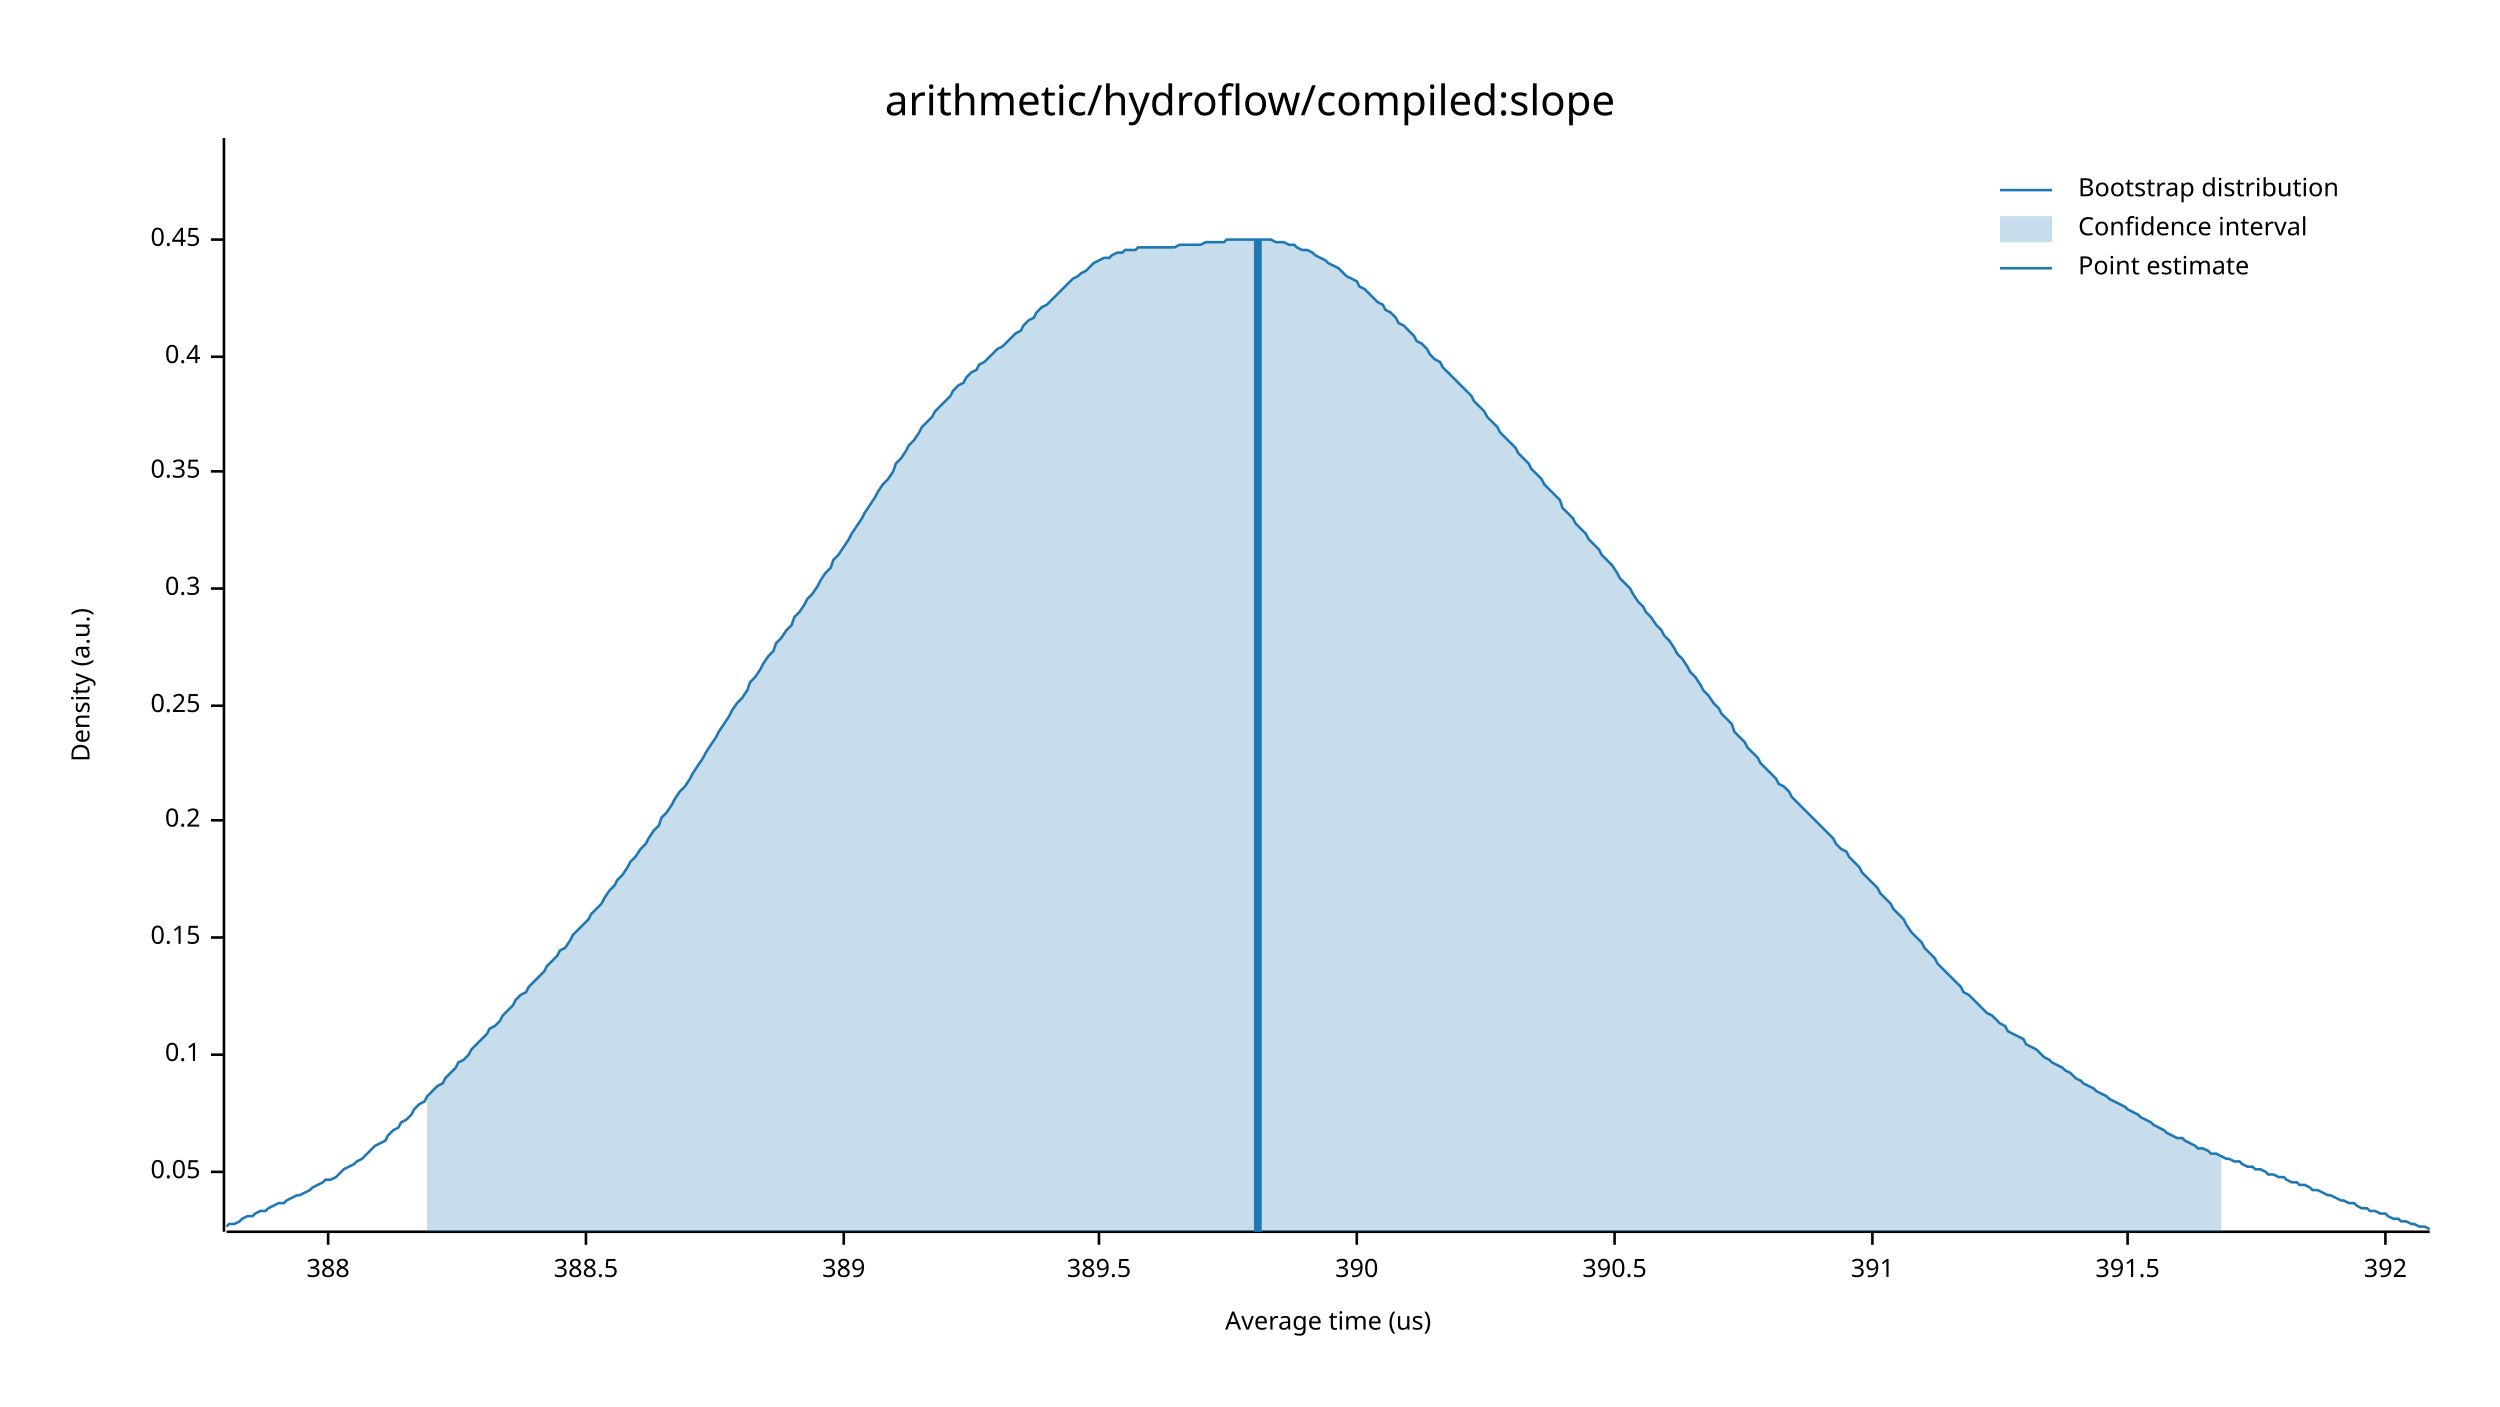
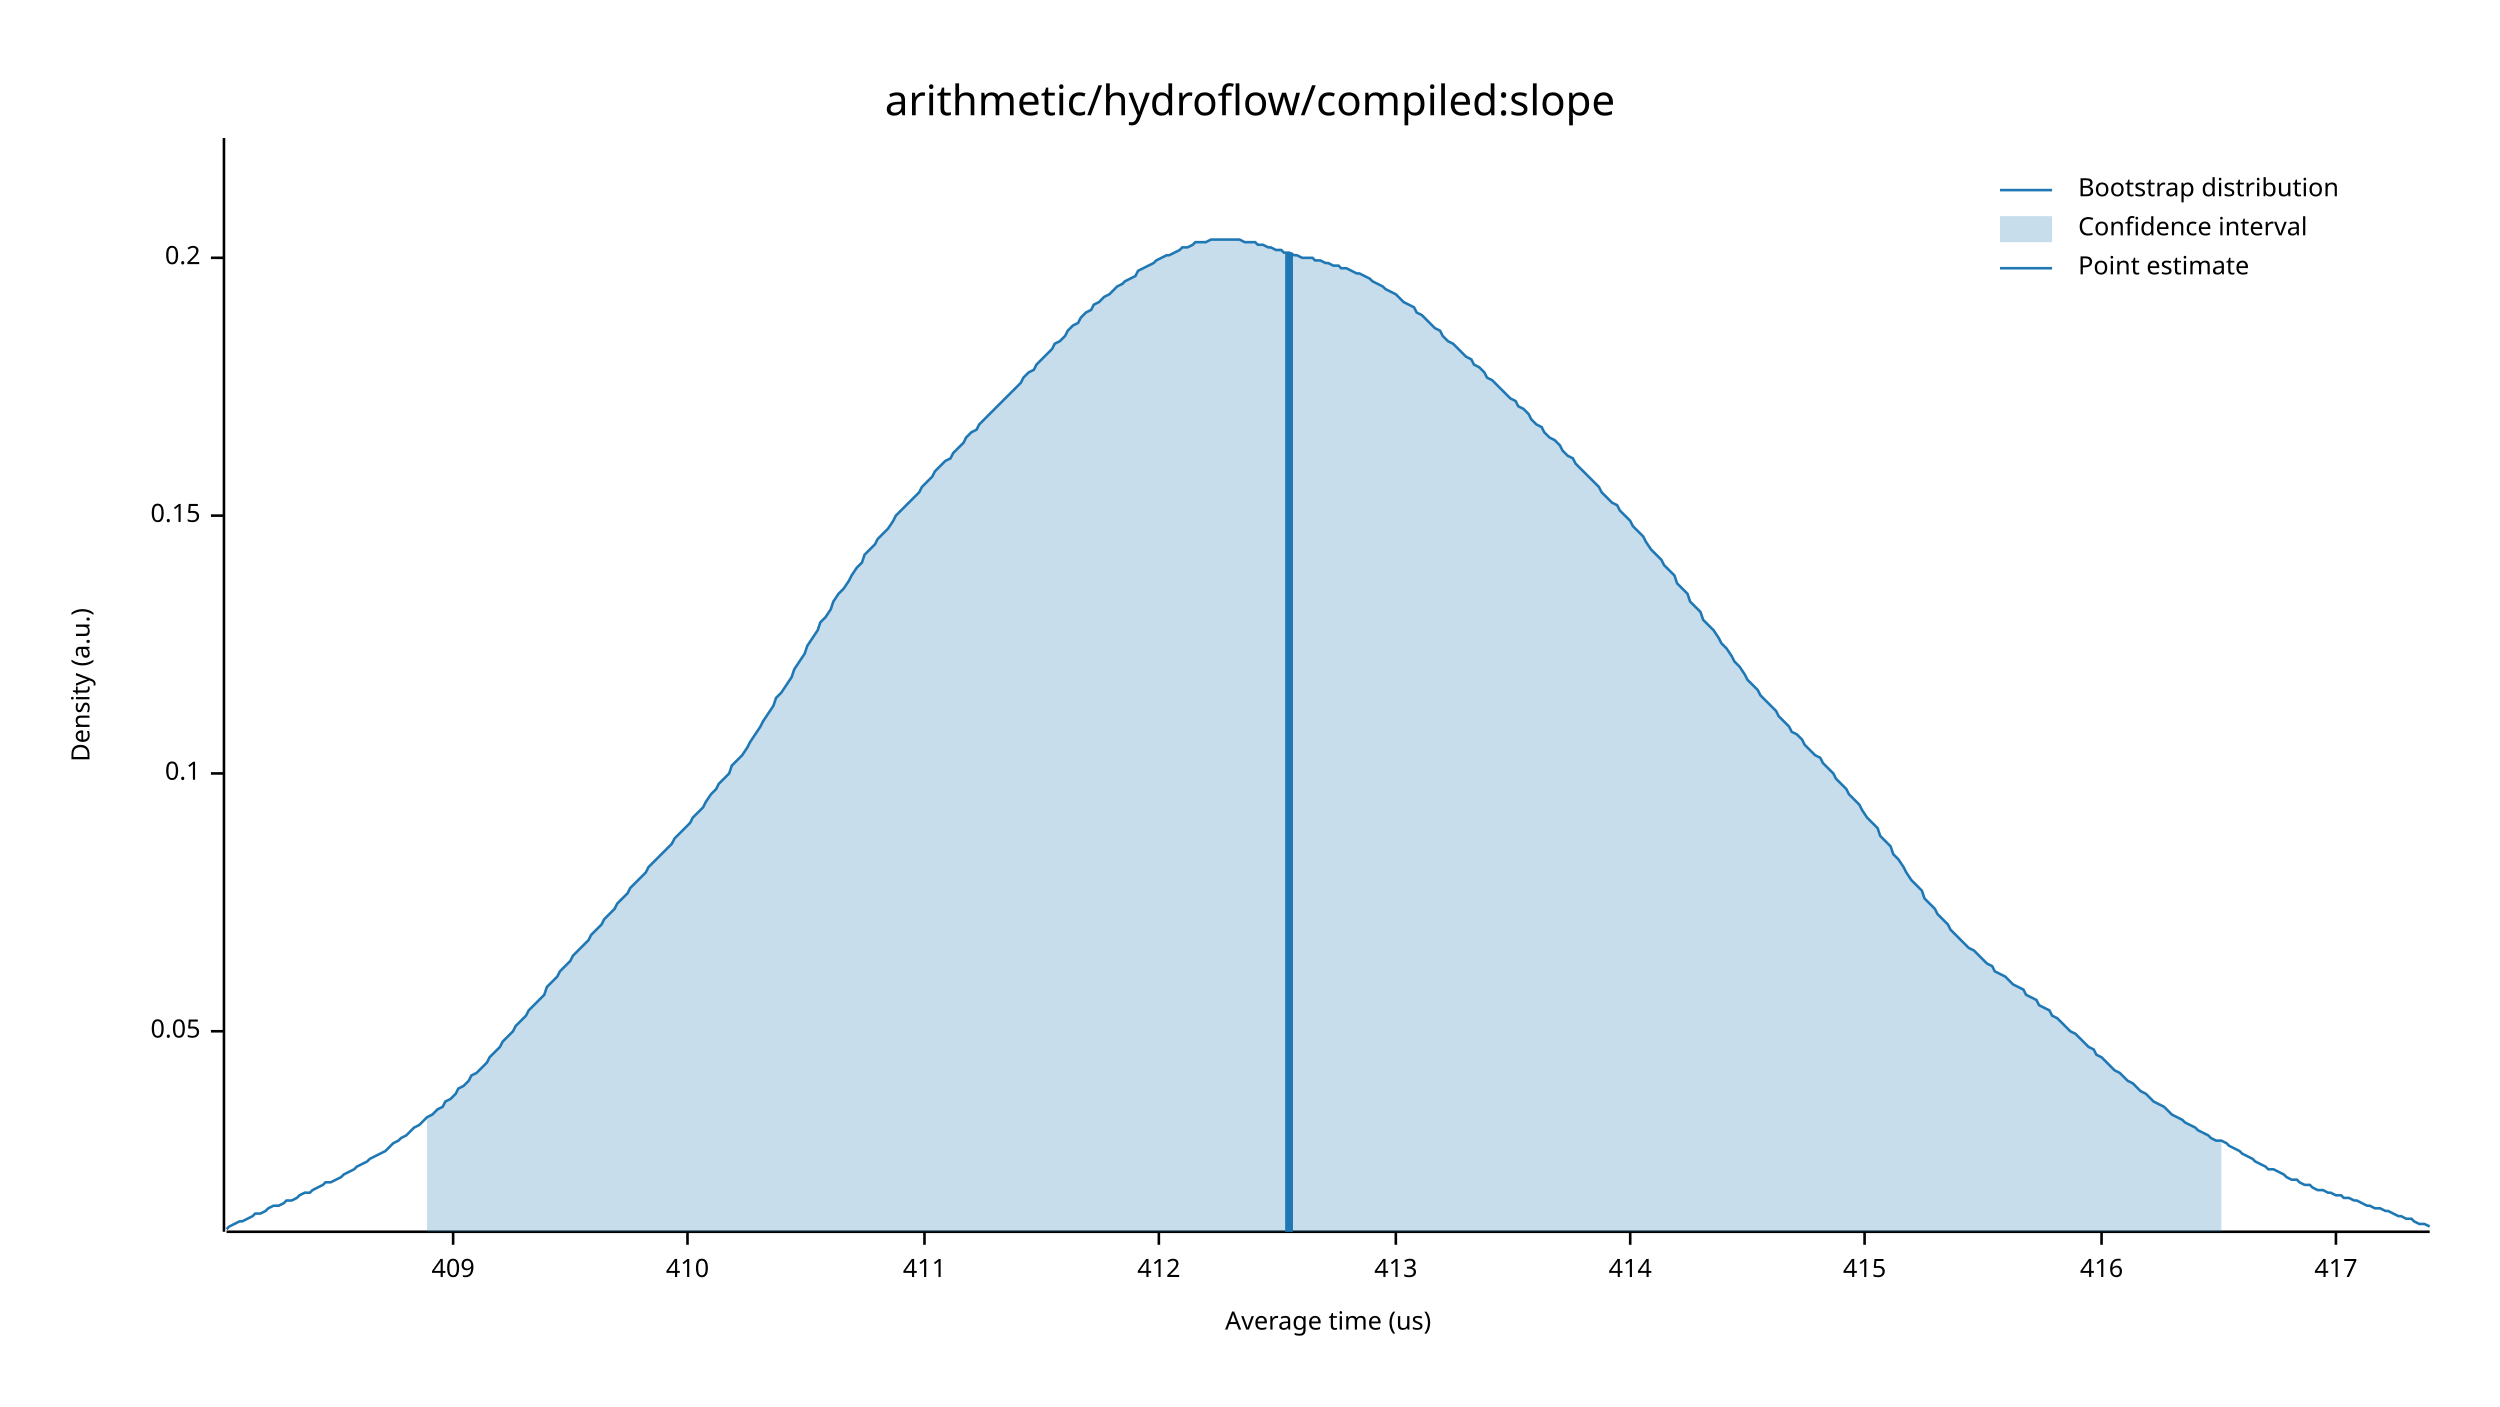
<svg xmlns="http://www.w3.org/2000/svg" width="960" height="540" viewBox="0 0 960 540">
  <text x="480" y="32" dy="0.76em" text-anchor="middle" font-family="sans-serif" font-size="16.129" opacity="1" fill="#000000">
arithmetic/hydroflow/compiled:slope
</text>
  <text x="27" y="263" dy="0.76em" text-anchor="middle" font-family="sans-serif" font-size="9.677" opacity="1" fill="#000000" transform="rotate(270, 27, 263)">
Density (a.u.)
</text>
  <text x="510" y="513" dy="-0.5ex" text-anchor="middle" font-family="sans-serif" font-size="9.677" opacity="1" fill="#000000">
Average time (us)
</text>
  <polyline fill="none" opacity="1" stroke="#000000" stroke-width="1" points="86,53 86,473 " />
-   <text x="77" y="450" dy="0.5ex" text-anchor="end" font-family="sans-serif" font-size="9.677" opacity="1" fill="#000000">
+   <text x="77" y="396" dy="0.5ex" text-anchor="end" font-family="sans-serif" font-size="9.677" opacity="1" fill="#000000">
0.05
</text>
-   <polyline fill="none" opacity="1" stroke="#000000" stroke-width="1" points="81,450 86,450 " />
-   <text x="77" y="405" dy="0.5ex" text-anchor="end" font-family="sans-serif" font-size="9.677" opacity="1" fill="#000000">
+   <polyline fill="none" opacity="1" stroke="#000000" stroke-width="1" points="81,396 86,396 " />
+   <text x="77" y="297" dy="0.5ex" text-anchor="end" font-family="sans-serif" font-size="9.677" opacity="1" fill="#000000">
0.1
</text>
-   <polyline fill="none" opacity="1" stroke="#000000" stroke-width="1" points="81,405 86,405 " />
-   <text x="77" y="360" dy="0.5ex" text-anchor="end" font-family="sans-serif" font-size="9.677" opacity="1" fill="#000000">
+   <polyline fill="none" opacity="1" stroke="#000000" stroke-width="1" points="81,297 86,297 " />
+   <text x="77" y="198" dy="0.5ex" text-anchor="end" font-family="sans-serif" font-size="9.677" opacity="1" fill="#000000">
0.15
</text>
-   <polyline fill="none" opacity="1" stroke="#000000" stroke-width="1" points="81,360 86,360 " />
-   <text x="77" y="315" dy="0.5ex" text-anchor="end" font-family="sans-serif" font-size="9.677" opacity="1" fill="#000000">
+   <polyline fill="none" opacity="1" stroke="#000000" stroke-width="1" points="81,198 86,198 " />
+   <text x="77" y="99" dy="0.5ex" text-anchor="end" font-family="sans-serif" font-size="9.677" opacity="1" fill="#000000">
0.2
</text>
-   <polyline fill="none" opacity="1" stroke="#000000" stroke-width="1" points="81,315 86,315 " />
-   <text x="77" y="271" dy="0.5ex" text-anchor="end" font-family="sans-serif" font-size="9.677" opacity="1" fill="#000000">
- 0.25
+   <polyline fill="none" opacity="1" stroke="#000000" stroke-width="1" points="81,99 86,99 " />
+   <polyline fill="none" opacity="1" stroke="#000000" stroke-width="1" points="87,473 933,473 " />
+   <text x="174" y="483" dy="0.76em" text-anchor="middle" font-family="sans-serif" font-size="9.677" opacity="1" fill="#000000">
+ 409
</text>
-   <polyline fill="none" opacity="1" stroke="#000000" stroke-width="1" points="81,271 86,271 " />
-   <text x="77" y="226" dy="0.5ex" text-anchor="end" font-family="sans-serif" font-size="9.677" opacity="1" fill="#000000">
- 0.3
+   <polyline fill="none" opacity="1" stroke="#000000" stroke-width="1" points="174,473 174,478 " />
+   <text x="264" y="483" dy="0.76em" text-anchor="middle" font-family="sans-serif" font-size="9.677" opacity="1" fill="#000000">
+ 410
</text>
-   <polyline fill="none" opacity="1" stroke="#000000" stroke-width="1" points="81,226 86,226 " />
-   <text x="77" y="181" dy="0.5ex" text-anchor="end" font-family="sans-serif" font-size="9.677" opacity="1" fill="#000000">
- 0.35
+   <polyline fill="none" opacity="1" stroke="#000000" stroke-width="1" points="264,473 264,478 " />
+   <text x="355" y="483" dy="0.76em" text-anchor="middle" font-family="sans-serif" font-size="9.677" opacity="1" fill="#000000">
+ 411
</text>
-   <polyline fill="none" opacity="1" stroke="#000000" stroke-width="1" points="81,181 86,181 " />
-   <text x="77" y="137" dy="0.5ex" text-anchor="end" font-family="sans-serif" font-size="9.677" opacity="1" fill="#000000">
- 0.4
+   <polyline fill="none" opacity="1" stroke="#000000" stroke-width="1" points="355,473 355,478 " />
+   <text x="445" y="483" dy="0.76em" text-anchor="middle" font-family="sans-serif" font-size="9.677" opacity="1" fill="#000000">
+ 412
</text>
-   <polyline fill="none" opacity="1" stroke="#000000" stroke-width="1" points="81,137 86,137 " />
-   <text x="77" y="92" dy="0.5ex" text-anchor="end" font-family="sans-serif" font-size="9.677" opacity="1" fill="#000000">
- 0.45
+   <polyline fill="none" opacity="1" stroke="#000000" stroke-width="1" points="445,473 445,478 " />
+   <text x="536" y="483" dy="0.76em" text-anchor="middle" font-family="sans-serif" font-size="9.677" opacity="1" fill="#000000">
+ 413
</text>
-   <polyline fill="none" opacity="1" stroke="#000000" stroke-width="1" points="81,92 86,92 " />
-   <polyline fill="none" opacity="1" stroke="#000000" stroke-width="1" points="87,473 933,473 " />
-   <text x="126" y="483" dy="0.76em" text-anchor="middle" font-family="sans-serif" font-size="9.677" opacity="1" fill="#000000">
- 388
+   <polyline fill="none" opacity="1" stroke="#000000" stroke-width="1" points="536,473 536,478 " />
+   <text x="626" y="483" dy="0.76em" text-anchor="middle" font-family="sans-serif" font-size="9.677" opacity="1" fill="#000000">
+ 414
</text>
-   <polyline fill="none" opacity="1" stroke="#000000" stroke-width="1" points="126,473 126,478 " />
-   <text x="225" y="483" dy="0.76em" text-anchor="middle" font-family="sans-serif" font-size="9.677" opacity="1" fill="#000000">
- 388.5
+   <polyline fill="none" opacity="1" stroke="#000000" stroke-width="1" points="626,473 626,478 " />
+   <text x="716" y="483" dy="0.76em" text-anchor="middle" font-family="sans-serif" font-size="9.677" opacity="1" fill="#000000">
+ 415
</text>
-   <polyline fill="none" opacity="1" stroke="#000000" stroke-width="1" points="225,473 225,478 " />
-   <text x="324" y="483" dy="0.76em" text-anchor="middle" font-family="sans-serif" font-size="9.677" opacity="1" fill="#000000">
- 389
+   <polyline fill="none" opacity="1" stroke="#000000" stroke-width="1" points="716,473 716,478 " />
+   <text x="807" y="483" dy="0.76em" text-anchor="middle" font-family="sans-serif" font-size="9.677" opacity="1" fill="#000000">
+ 416
</text>
-   <polyline fill="none" opacity="1" stroke="#000000" stroke-width="1" points="324,473 324,478 " />
-   <text x="422" y="483" dy="0.76em" text-anchor="middle" font-family="sans-serif" font-size="9.677" opacity="1" fill="#000000">
- 389.5
+   <polyline fill="none" opacity="1" stroke="#000000" stroke-width="1" points="807,473 807,478 " />
+   <text x="897" y="483" dy="0.76em" text-anchor="middle" font-family="sans-serif" font-size="9.677" opacity="1" fill="#000000">
+ 417
</text>
-   <polyline fill="none" opacity="1" stroke="#000000" stroke-width="1" points="422,473 422,478 " />
-   <text x="521" y="483" dy="0.76em" text-anchor="middle" font-family="sans-serif" font-size="9.677" opacity="1" fill="#000000">
- 390
- </text>
-   <polyline fill="none" opacity="1" stroke="#000000" stroke-width="1" points="521,473 521,478 " />
-   <text x="620" y="483" dy="0.76em" text-anchor="middle" font-family="sans-serif" font-size="9.677" opacity="1" fill="#000000">
- 390.5
- </text>
-   <polyline fill="none" opacity="1" stroke="#000000" stroke-width="1" points="620,473 620,478 " />
-   <text x="719" y="483" dy="0.76em" text-anchor="middle" font-family="sans-serif" font-size="9.677" opacity="1" fill="#000000">
- 391
- </text>
-   <polyline fill="none" opacity="1" stroke="#000000" stroke-width="1" points="719,473 719,478 " />
-   <text x="817" y="483" dy="0.76em" text-anchor="middle" font-family="sans-serif" font-size="9.677" opacity="1" fill="#000000">
- 391.5
- </text>
-   <polyline fill="none" opacity="1" stroke="#000000" stroke-width="1" points="817,473 817,478 " />
-   <text x="916" y="483" dy="0.76em" text-anchor="middle" font-family="sans-serif" font-size="9.677" opacity="1" fill="#000000">
- 392
- </text>
-   <polyline fill="none" opacity="1" stroke="#000000" stroke-width="1" points="916,473 916,478 " />
-   <polyline fill="none" opacity="1" stroke="#1F78B4" stroke-width="1" points="87,471 88,470 90,470 92,469 93,468 95,467 97,467 98,466 100,465 102,465 103,464 105,463 107,462 109,462 110,461 112,460 114,459 115,459 117,458 119,457 120,456 122,455 124,454 125,453 127,453 129,452 131,450 132,449 134,448 136,447 137,446 139,445 141,443 142,442 144,440 146,439 148,438 149,436 151,434 153,433 154,431 156,430 158,428 159,426 161,424 163,423 164,421 166,419 168,417 170,416 171,414 173,412 175,410 176,408 178,407 180,405 181,403 183,401 185,399 187,397 188,395 190,394 192,392 193,390 195,388 197,386 198,384 200,382 202,381 203,379 205,377 207,375 209,373 210,371 212,369 214,367 215,365 217,364 219,361 220,359 222,357 224,355 226,353 227,351 229,349 231,347 232,345 234,342 236,340 237,338 239,336 241,333 242,331 244,329 246,326 248,324 249,322 251,319 253,317 254,314 256,312 258,309 259,307 261,304 263,302 265,299 266,297 268,294 270,291 271,289 273,286 275,283 276,281 278,278 280,275 281,273 283,270 285,268 287,265 288,262 290,260 292,257 293,255 295,252 297,250 298,247 300,245 302,242 304,240 305,237 307,235 309,232 310,230 312,228 314,225 315,223 317,220 319,218 320,215 322,213 324,210 326,207 327,205 329,202 331,199 332,197 334,194 336,191 337,189 339,186 341,184 343,181 344,178 346,176 348,173 349,171 351,169 353,166 354,164 356,162 358,160 359,158 361,156 363,154 365,152 366,150 368,148 370,147 371,145 373,143 375,142 376,140 378,139 380,137 381,136 383,134 385,133 387,131 388,130 390,128 392,127 393,125 395,123 397,122 398,120 400,118 402,117 404,115 405,114 407,112 409,110 410,109 412,107 414,106 415,105 417,104 419,102 420,101 422,100 424,99 426,99 427,98 429,97 431,97 432,96 434,96 436,96 437,95 439,95 441,95 443,95 444,95 446,95 448,95 449,95 451,95 453,94 454,94 456,94 458,94 459,94 461,94 463,93 465,93 466,93 468,93 470,93 471,92 473,92 475,92 476,92 478,92 480,92 482,92 483,92 485,92 487,92 488,92 490,93 492,93 493,93 495,94 497,94 498,95 500,96 502,96 504,97 505,98 507,99 509,100 510,101 512,102 514,103 515,104 517,106 519,107 521,108 522,110 524,111 526,113 527,114 529,116 531,117 532,119 534,120 536,122 537,124 539,125 541,127 543,129 544,131 546,132 548,134 549,136 551,138 553,139 554,141 556,143 558,145 560,147 561,148 563,150 565,152 566,154 568,156 570,158 571,160 573,162 575,164 576,166 578,168 580,170 582,172 583,174 585,176 587,178 588,180 590,182 592,184 593,186 595,188 597,190 599,192 600,195 602,197 604,199 605,201 607,203 609,205 610,207 612,209 614,211 615,213 617,215 619,217 621,220 622,222 624,224 626,226 627,228 629,231 631,233 632,235 634,237 636,240 638,242 639,244 641,246 643,249 644,251 646,253 648,256 649,258 651,260 653,263 654,265 656,267 658,270 660,272 661,274 663,276 665,278 666,281 668,283 670,285 671,287 673,289 675,291 676,293 678,295 680,297 682,299 683,301 685,302 687,304 688,306 690,308 692,310 693,311 695,313 697,315 699,317 700,318 702,320 704,322 705,324 707,326 709,327 710,329 712,331 714,333 715,335 717,337 719,339 721,341 722,343 724,345 726,347 727,349 729,351 731,353 732,355 734,358 736,360 738,362 739,364 741,366 743,368 744,370 746,372 748,374 749,375 751,377 753,379 754,381 756,382 758,384 760,386 761,387 763,389 765,390 766,391 768,393 770,394 771,396 773,397 775,398 777,399 778,401 780,402 782,403 783,404 785,406 787,407 788,408 790,409 792,410 793,411 795,412 797,414 799,415 800,416 802,417 804,418 805,419 807,420 809,421 810,422 812,423 814,424 816,425 817,426 819,427 821,428 822,429 824,430 826,431 827,432 829,433 831,434 832,435 834,436 836,437 838,437 839,438 841,439 843,440 844,441 846,441 848,442 849,443 851,443 853,444 855,445 856,445 858,446 860,446 861,447 863,448 865,448 866,449 868,449 870,450 871,451 873,451 875,452 877,452 878,453 880,454 882,454 883,455 885,455 887,456 888,457 890,457 892,458 894,459 895,459 897,460 899,461 900,461 902,462 904,462 905,463 907,464 909,464 910,465 912,465 914,466 916,466 917,467 919,468 921,468 922,469 924,469 926,470 927,470 929,471 931,471 933,472 " />
-   <polygon opacity="0.25" fill="#1F78B4" points="164,421 166,419 168,417 170,416 171,414 173,412 175,410 176,408 178,407 180,405 181,403 183,401 185,399 187,397 188,395 190,394 192,392 193,390 195,388 197,386 198,384 200,382 202,381 203,379 205,377 207,375 209,373 210,371 212,369 214,367 215,365 217,364 219,361 220,359 222,357 224,355 226,353 227,351 229,349 231,347 232,345 234,342 236,340 237,338 239,336 241,333 242,331 244,329 246,326 248,324 249,322 251,319 253,317 254,314 256,312 258,309 259,307 261,304 263,302 265,299 266,297 268,294 270,291 271,289 273,286 275,283 276,281 278,278 280,275 281,273 283,270 285,268 287,265 288,262 290,260 292,257 293,255 295,252 297,250 298,247 300,245 302,242 304,240 305,237 307,235 309,232 310,230 312,228 314,225 315,223 317,220 319,218 320,215 322,213 324,210 326,207 327,205 329,202 331,199 332,197 334,194 336,191 337,189 339,186 341,184 343,181 344,178 346,176 348,173 349,171 351,169 353,166 354,164 356,162 358,160 359,158 361,156 363,154 365,152 366,150 368,148 370,147 371,145 373,143 375,142 376,140 378,139 380,137 381,136 383,134 385,133 387,131 388,130 390,128 392,127 393,125 395,123 397,122 398,120 400,118 402,117 404,115 405,114 407,112 409,110 410,109 412,107 414,106 415,105 417,104 419,102 420,101 422,100 424,99 426,99 427,98 429,97 431,97 432,96 434,96 436,96 437,95 439,95 441,95 443,95 444,95 446,95 448,95 449,95 451,95 453,94 454,94 456,94 458,94 459,94 461,94 463,93 465,93 466,93 468,93 470,93 471,92 473,92 475,92 476,92 478,92 480,92 482,92 483,92 485,92 487,92 488,92 490,93 492,93 493,93 495,94 497,94 498,95 500,96 502,96 504,97 505,98 507,99 509,100 510,101 512,102 514,103 515,104 517,106 519,107 521,108 522,110 524,111 526,113 527,114 529,116 531,117 532,119 534,120 536,122 537,124 539,125 541,127 543,129 544,131 546,132 548,134 549,136 551,138 553,139 554,141 556,143 558,145 560,147 561,148 563,150 565,152 566,154 568,156 570,158 571,160 573,162 575,164 576,166 578,168 580,170 582,172 583,174 585,176 587,178 588,180 590,182 592,184 593,186 595,188 597,190 599,192 600,195 602,197 604,199 605,201 607,203 609,205 610,207 612,209 614,211 615,213 617,215 619,217 621,220 622,222 624,224 626,226 627,228 629,231 631,233 632,235 634,237 636,240 638,242 639,244 641,246 643,249 644,251 646,253 648,256 649,258 651,260 653,263 654,265 656,267 658,270 660,272 661,274 663,276 665,278 666,281 668,283 670,285 671,287 673,289 675,291 676,293 678,295 680,297 682,299 683,301 685,302 687,304 688,306 690,308 692,310 693,311 695,313 697,315 699,317 700,318 702,320 704,322 705,324 707,326 709,327 710,329 712,331 714,333 715,335 717,337 719,339 721,341 722,343 724,345 726,347 727,349 729,351 731,353 732,355 734,358 736,360 738,362 739,364 741,366 743,368 744,370 746,372 748,374 749,375 751,377 753,379 754,381 756,382 758,384 760,386 761,387 763,389 765,390 766,391 768,393 770,394 771,396 773,397 775,398 777,399 778,401 780,402 782,403 783,404 785,406 787,407 788,408 790,409 792,410 793,411 795,412 797,414 799,415 800,416 802,417 804,418 805,419 807,420 809,421 810,422 812,423 814,424 816,425 817,426 819,427 821,428 822,429 824,430 826,431 827,432 829,433 831,434 832,435 834,436 836,437 838,437 839,438 841,439 843,440 844,441 846,441 848,442 849,443 851,443 853,444 853,473 164,473 " />
-   <polyline fill="none" opacity="1" stroke="#1F78B4" stroke-width="3" points="483,473 483,92 " />
+   <polyline fill="none" opacity="1" stroke="#000000" stroke-width="1" points="897,473 897,478 " />
+   <polyline fill="none" opacity="1" stroke="#1F78B4" stroke-width="1" points="87,472 88,471 90,470 92,469 93,469 95,468 97,467 98,466 100,466 102,465 103,464 105,463 107,463 109,462 110,461 112,461 114,460 115,459 117,458 119,458 120,457 122,456 124,455 125,454 127,454 129,453 131,452 132,451 134,450 136,449 137,448 139,447 141,446 142,445 144,444 146,443 148,442 149,441 151,439 153,438 154,437 156,436 158,434 159,433 161,432 163,430 164,429 166,428 168,426 170,425 171,423 173,422 175,420 176,418 178,417 180,415 181,413 183,412 185,410 187,408 188,406 190,404 192,402 193,400 195,398 197,396 198,394 200,392 202,390 203,388 205,386 207,384 209,382 210,379 212,377 214,375 215,373 217,371 219,369 220,367 222,365 224,363 226,361 227,359 229,357 231,355 232,353 234,351 236,349 237,347 239,345 241,343 242,341 244,339 246,337 248,335 249,333 251,331 253,329 254,328 256,326 258,324 259,322 261,320 263,318 265,316 266,314 268,312 270,310 271,308 273,305 275,303 276,301 278,299 280,297 281,294 283,292 285,290 287,287 288,285 290,282 292,279 293,277 295,274 297,271 298,268 300,266 302,263 304,260 305,257 307,254 309,251 310,248 312,245 314,242 315,239 317,237 319,234 320,231 322,228 324,226 326,223 327,221 329,218 331,216 332,213 334,211 336,209 337,207 339,205 341,203 343,200 344,198 346,196 348,194 349,193 351,191 353,189 354,187 356,185 358,183 359,181 361,179 363,177 365,176 366,174 368,172 370,170 371,168 373,166 375,165 376,163 378,161 380,159 381,158 383,156 385,154 387,152 388,151 390,149 392,147 393,145 395,143 397,142 398,140 400,138 402,136 404,134 405,132 407,131 409,129 410,127 412,125 414,124 415,122 417,120 419,119 420,117 422,116 424,114 426,113 427,112 429,110 431,109 432,108 434,107 436,106 437,104 439,103 441,102 443,101 444,100 446,99 448,98 449,98 451,97 453,96 454,95 456,95 458,94 459,93 461,93 463,93 465,92 466,92 468,92 470,92 471,92 473,92 475,92 476,92 478,93 480,93 482,93 483,94 485,94 487,95 488,95 490,96 492,96 493,97 495,97 497,98 498,98 500,99 502,99 504,99 505,100 507,100 509,101 510,101 512,102 514,102 515,103 517,103 519,104 521,105 522,105 524,106 526,107 527,108 529,109 531,110 532,111 534,112 536,113 537,114 539,116 541,117 543,118 544,120 546,121 548,123 549,124 551,126 553,127 554,129 556,131 558,132 560,134 561,135 563,137 565,138 566,140 568,141 570,143 571,145 573,146 575,148 576,149 578,151 580,153 582,154 583,156 585,157 587,159 588,161 590,163 592,164 593,166 595,168 597,169 599,171 600,173 602,175 604,176 605,178 607,180 609,182 610,183 612,185 614,187 615,189 617,191 619,193 621,194 622,196 624,198 626,200 627,202 629,204 631,206 632,208 634,211 636,213 638,215 639,217 641,219 643,221 644,224 646,226 648,228 649,231 651,233 653,235 654,238 656,240 658,242 660,245 661,247 663,249 665,252 666,254 668,256 670,259 671,261 673,263 675,265 676,267 678,269 680,271 682,273 683,275 685,277 687,279 688,281 690,282 692,284 693,286 695,288 697,290 699,291 700,293 702,295 704,297 705,299 707,301 709,303 710,305 712,307 714,309 715,311 717,314 719,316 721,318 722,321 724,323 726,325 727,328 729,330 731,333 732,335 734,338 736,340 738,342 739,345 741,347 743,349 744,351 746,353 748,355 749,357 751,359 753,361 754,362 756,364 758,365 760,367 761,368 763,370 765,371 766,373 768,374 770,375 771,376 773,378 775,379 777,380 778,382 780,383 782,384 783,386 785,387 787,388 788,390 790,391 792,393 793,394 795,396 797,397 799,399 800,400 802,402 804,403 805,405 807,406 809,408 810,409 812,411 814,412 816,414 817,415 819,416 821,418 822,419 824,420 826,422 827,423 829,424 831,425 832,426 834,428 836,429 838,430 839,431 841,432 843,433 844,434 846,435 848,436 849,437 851,438 853,438 855,439 856,440 858,441 860,442 861,443 863,444 865,445 866,446 868,447 870,448 871,449 873,449 875,450 877,451 878,452 880,453 882,453 883,454 885,455 887,455 888,456 890,457 892,457 894,458 895,458 897,459 899,459 900,460 902,460 904,461 905,461 907,462 909,463 910,463 912,464 914,464 916,465 917,465 919,466 921,467 922,467 924,468 926,468 927,469 929,470 931,470 933,471 " />
+   <polygon opacity="0.25" fill="#1F78B4" points="164,429 166,428 168,426 170,425 171,423 173,422 175,420 176,418 178,417 180,415 181,413 183,412 185,410 187,408 188,406 190,404 192,402 193,400 195,398 197,396 198,394 200,392 202,390 203,388 205,386 207,384 209,382 210,379 212,377 214,375 215,373 217,371 219,369 220,367 222,365 224,363 226,361 227,359 229,357 231,355 232,353 234,351 236,349 237,347 239,345 241,343 242,341 244,339 246,337 248,335 249,333 251,331 253,329 254,328 256,326 258,324 259,322 261,320 263,318 265,316 266,314 268,312 270,310 271,308 273,305 275,303 276,301 278,299 280,297 281,294 283,292 285,290 287,287 288,285 290,282 292,279 293,277 295,274 297,271 298,268 300,266 302,263 304,260 305,257 307,254 309,251 310,248 312,245 314,242 315,239 317,237 319,234 320,231 322,228 324,226 326,223 327,221 329,218 331,216 332,213 334,211 336,209 337,207 339,205 341,203 343,200 344,198 346,196 348,194 349,193 351,191 353,189 354,187 356,185 358,183 359,181 361,179 363,177 365,176 366,174 368,172 370,170 371,168 373,166 375,165 376,163 378,161 380,159 381,158 383,156 385,154 387,152 388,151 390,149 392,147 393,145 395,143 397,142 398,140 400,138 402,136 404,134 405,132 407,131 409,129 410,127 412,125 414,124 415,122 417,120 419,119 420,117 422,116 424,114 426,113 427,112 429,110 431,109 432,108 434,107 436,106 437,104 439,103 441,102 443,101 444,100 446,99 448,98 449,98 451,97 453,96 454,95 456,95 458,94 459,93 461,93 463,93 465,92 466,92 468,92 470,92 471,92 473,92 475,92 476,92 478,93 480,93 482,93 483,94 485,94 487,95 488,95 490,96 492,96 493,97 495,97 497,98 498,98 500,99 502,99 504,99 505,100 507,100 509,101 510,101 512,102 514,102 515,103 517,103 519,104 521,105 522,105 524,106 526,107 527,108 529,109 531,110 532,111 534,112 536,113 537,114 539,116 541,117 543,118 544,120 546,121 548,123 549,124 551,126 553,127 554,129 556,131 558,132 560,134 561,135 563,137 565,138 566,140 568,141 570,143 571,145 573,146 575,148 576,149 578,151 580,153 582,154 583,156 585,157 587,159 588,161 590,163 592,164 593,166 595,168 597,169 599,171 600,173 602,175 604,176 605,178 607,180 609,182 610,183 612,185 614,187 615,189 617,191 619,193 621,194 622,196 624,198 626,200 627,202 629,204 631,206 632,208 634,211 636,213 638,215 639,217 641,219 643,221 644,224 646,226 648,228 649,231 651,233 653,235 654,238 656,240 658,242 660,245 661,247 663,249 665,252 666,254 668,256 670,259 671,261 673,263 675,265 676,267 678,269 680,271 682,273 683,275 685,277 687,279 688,281 690,282 692,284 693,286 695,288 697,290 699,291 700,293 702,295 704,297 705,299 707,301 709,303 710,305 712,307 714,309 715,311 717,314 719,316 721,318 722,321 724,323 726,325 727,328 729,330 731,333 732,335 734,338 736,340 738,342 739,345 741,347 743,349 744,351 746,353 748,355 749,357 751,359 753,361 754,362 756,364 758,365 760,367 761,368 763,370 765,371 766,373 768,374 770,375 771,376 773,378 775,379 777,380 778,382 780,383 782,384 783,386 785,387 787,388 788,390 790,391 792,393 793,394 795,396 797,397 799,399 800,400 802,402 804,403 805,405 807,406 809,408 810,409 812,411 814,412 816,414 817,415 819,416 821,418 822,419 824,420 826,422 827,423 829,424 831,425 832,426 834,428 836,429 838,430 839,431 841,432 843,433 844,434 846,435 848,436 849,437 851,438 853,438 853,473 164,473 " />
+   <polyline fill="none" opacity="1" stroke="#1F78B4" stroke-width="3" points="495,473 495,97 " />
  <text x="798" y="68" dy="0.76em" text-anchor="start" font-family="sans-serif" font-size="9.677" opacity="1" fill="#000000">
Bootstrap distribution
</text>
  <text x="798" y="83" dy="0.76em" text-anchor="start" font-family="sans-serif" font-size="9.677" opacity="1" fill="#000000">
Confidence interval
</text>
  <text x="798" y="98" dy="0.76em" text-anchor="start" font-family="sans-serif" font-size="9.677" opacity="1" fill="#000000">
Point estimate
</text>
  <polyline fill="none" opacity="1" stroke="#1F78B4" stroke-width="1" points="768,73 788,73 " />
  <rect x="768" y="83" width="20" height="10" opacity="0.25" fill="#1F78B4" stroke="none" />
  <polyline fill="none" opacity="1" stroke="#1F78B4" stroke-width="1" points="768,103 788,103 " />
</svg>
